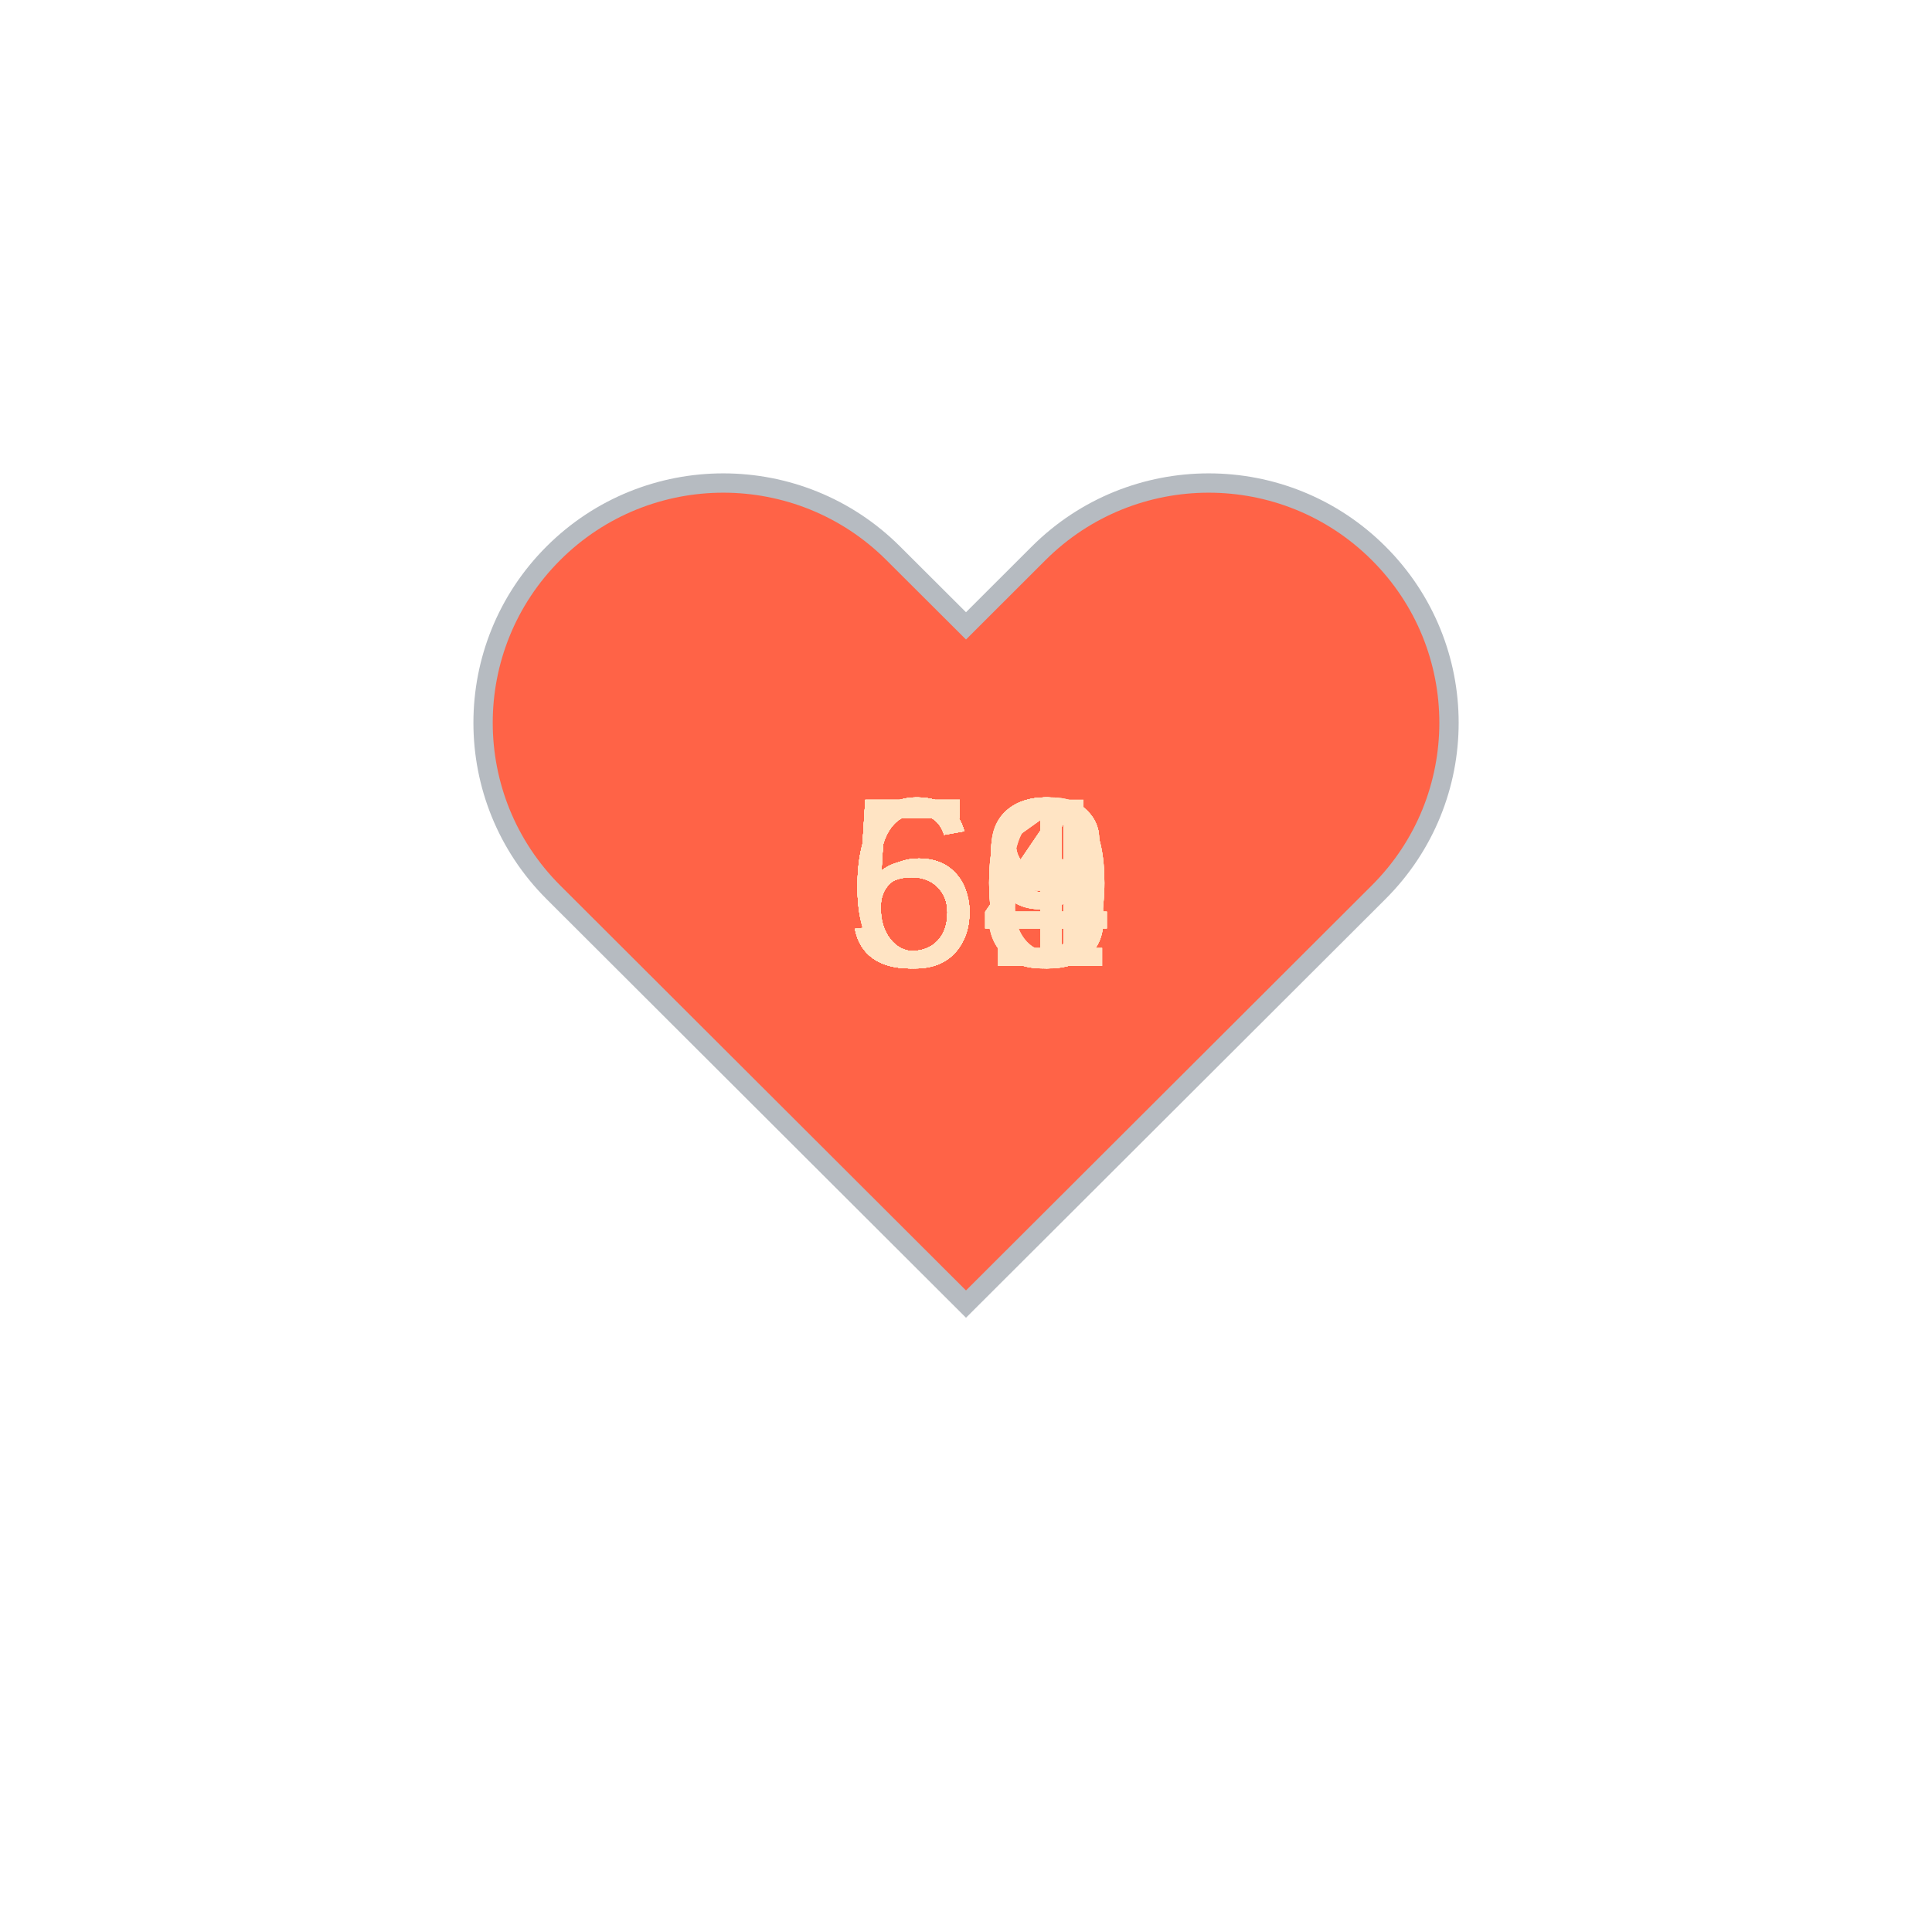
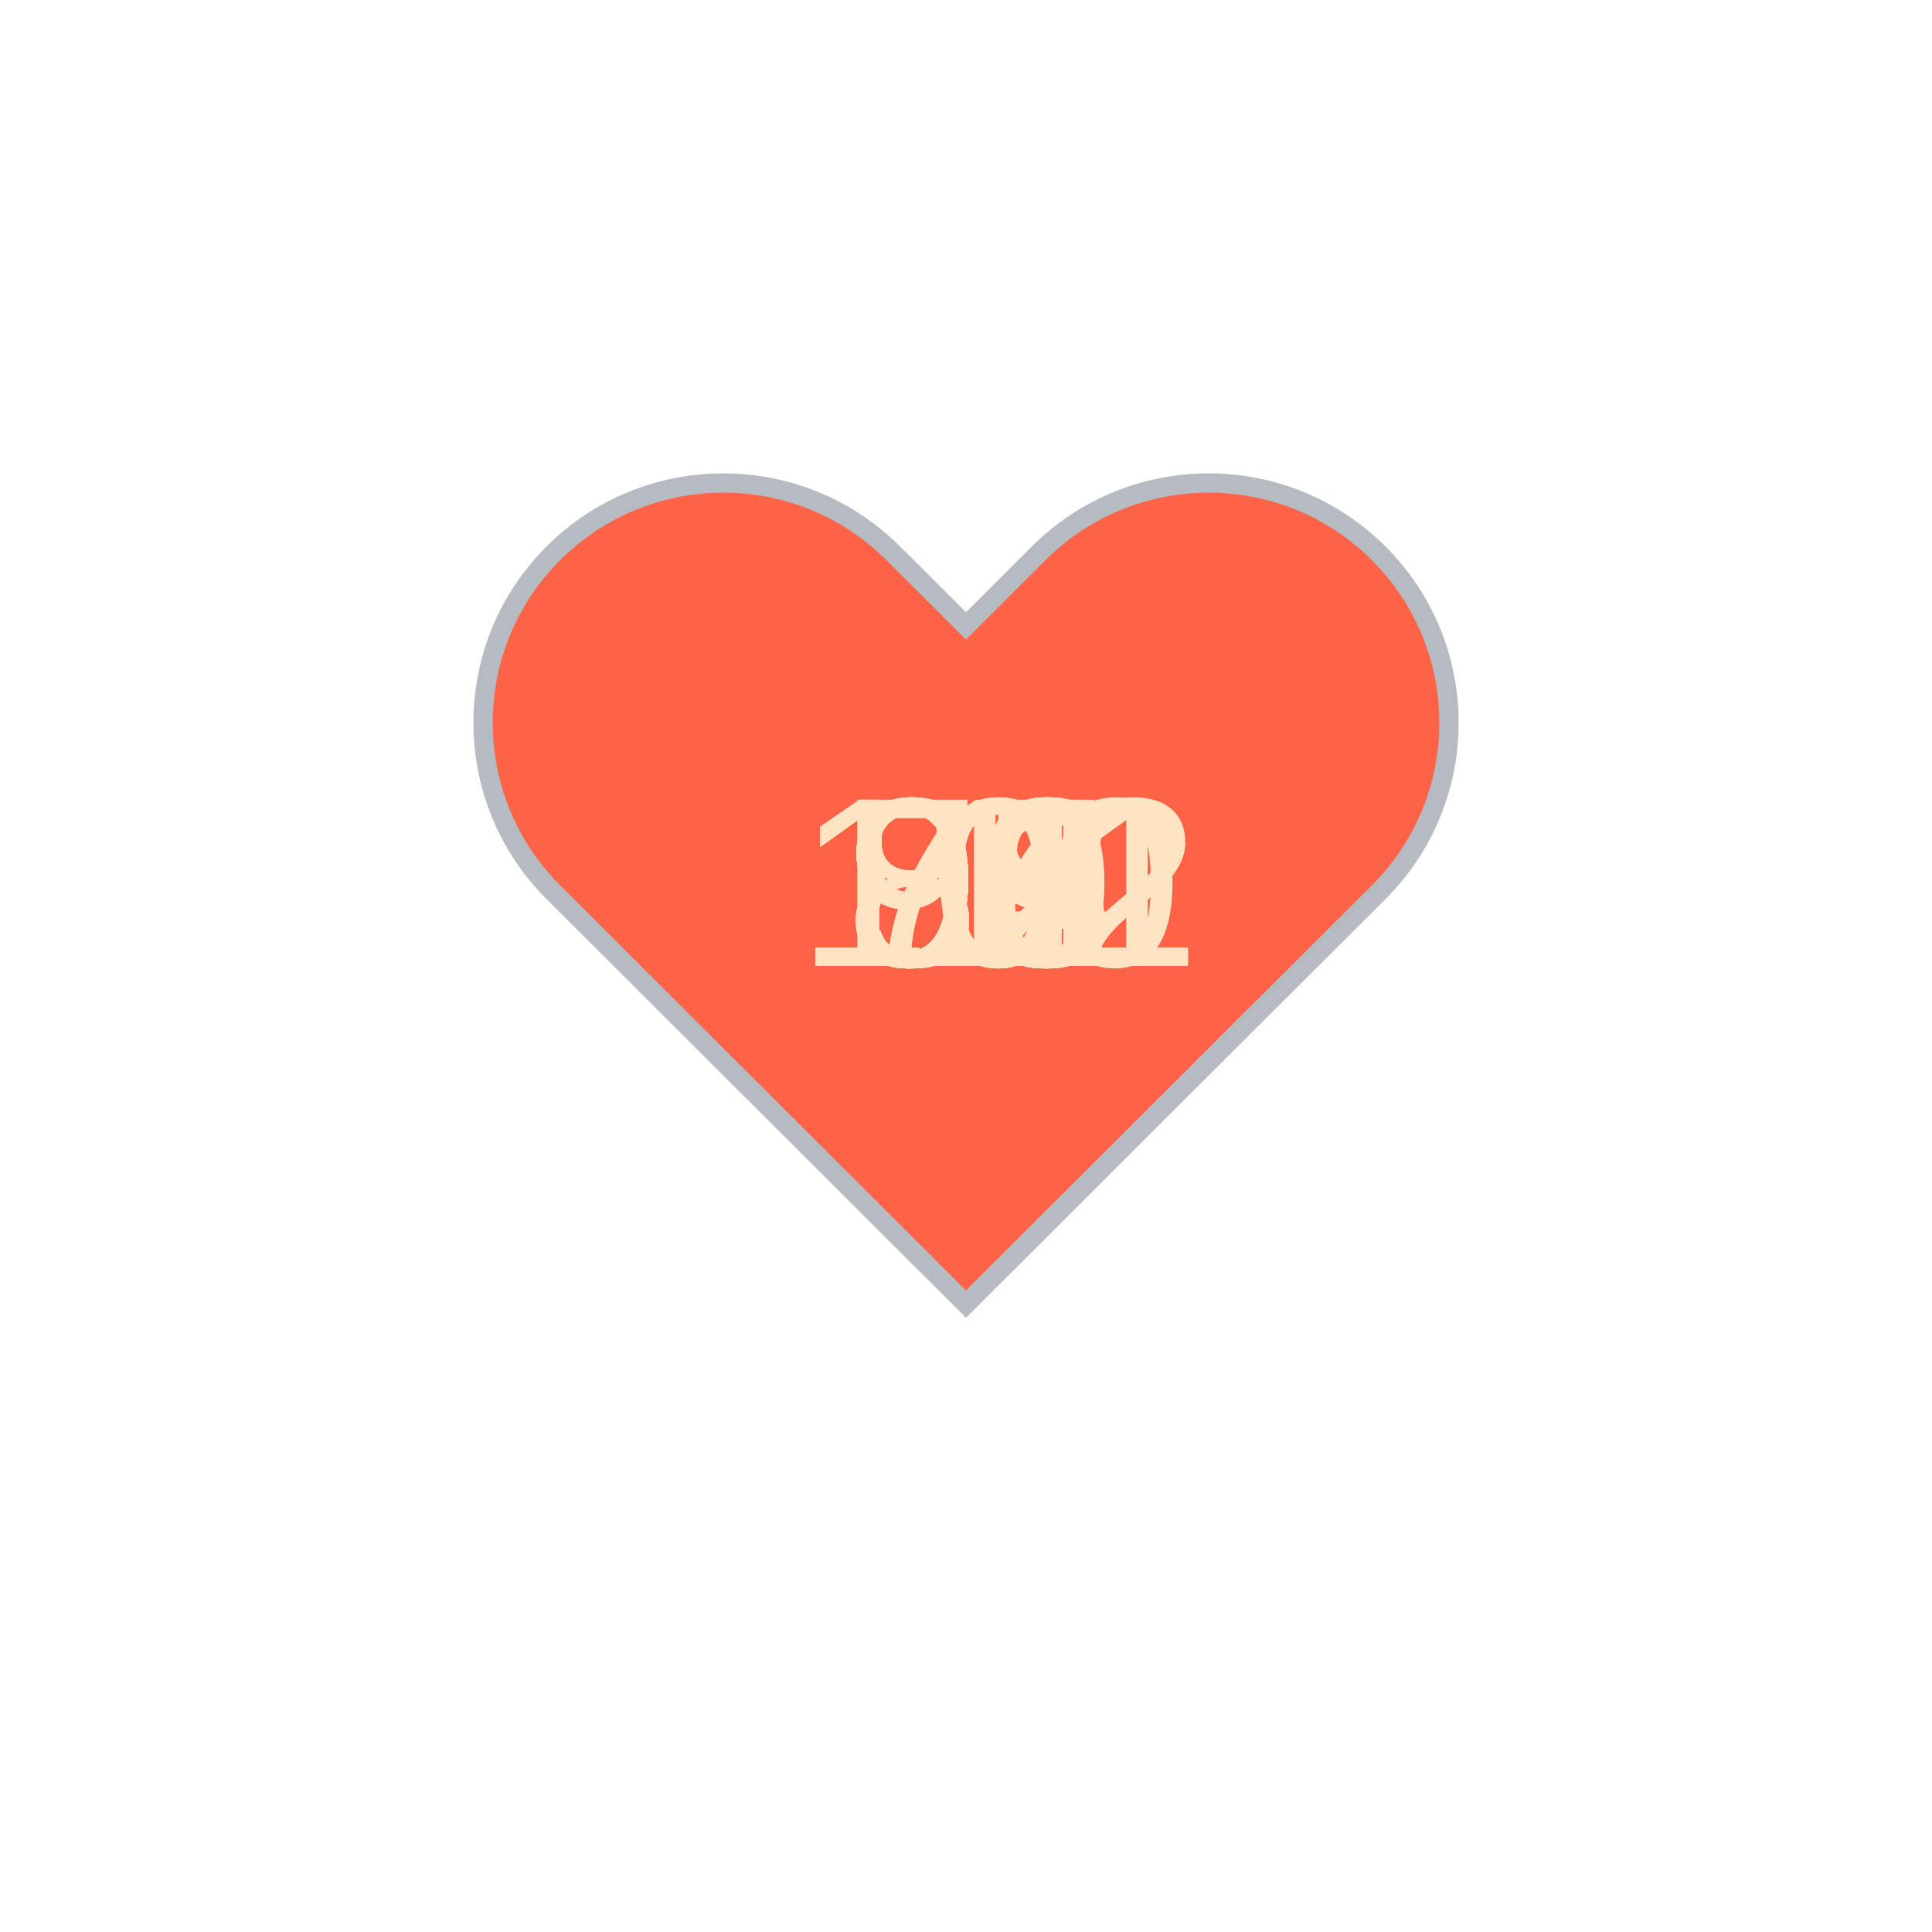
<svg xmlns="http://www.w3.org/2000/svg" baseProfile="full" height="150" version="1.1" viewBox="0,0,200,200" width="150">
  <defs />
  <g transform="translate(100 100)">
    <path d="M92.71,7.27L92.71,7.27c-9.71-9.69-25.46-9.69-35.18,0L50,14.79l-7.54-7.52C32.75-2.42,17-2.42,7.29,7.27v0 c-9.71,9.69-9.71,25.41,0,35.1L50,85l42.71-42.63C102.43,32.68,102.43,16.96,92.71,7.27z" fill="tomato" stroke="#B6BBC1" stroke-width="2" transform="translate(-50 -50)" />
    <animateTransform additive="sum" attributeName="transform" dur="1.2s" repeatCount="indefinite" type="scale" values="1; 1.5; 1.25; 1.5; 1.5; 1;" />
-     <text fill="bisque" style="font-size:25px; font-family:Arial" transform="translate(-12.5 0)">60<animate attributeName="visibility" dur="36.0s" keyTimes="0;0.03;0.07;0.1;0.13;0.17;0.2;0.23;0.27;0.3;0.33;0.37;0.4;0.43;0.47;0.5;0.53;0.57;0.6;0.63;0.67;0.7;0.73;0.77;0.8;0.83;0.87;0.9;0.93;0.97;1.0" repeatCount="indefinite" values="visible;hidden;hidden;hidden;hidden;hidden;hidden;hidden;hidden;hidden;hidden;hidden;hidden;hidden;hidden;hidden;hidden;hidden;hidden;hidden;hidden;hidden;hidden;hidden;hidden;hidden;hidden;hidden;hidden;hidden;hidden" />
+     <text fill="bisque" style="font-size:25px; font-family:Arial" transform="translate(-12.5 0)">81<animate attributeName="visibility" dur="36.0s" keyTimes="0;0.03;0.07;0.1;0.13;0.17;0.2;0.23;0.27;0.3;0.33;0.37;0.4;0.43;0.47;0.5;0.53;0.57;0.6;0.63;0.67;0.7;0.73;0.77;0.8;0.83;0.87;0.9;0.93;0.97;1.0" repeatCount="indefinite" values="visible;hidden;hidden;hidden;hidden;hidden;hidden;hidden;hidden;hidden;hidden;hidden;hidden;hidden;hidden;hidden;hidden;hidden;hidden;hidden;hidden;hidden;hidden;hidden;hidden;hidden;hidden;hidden;hidden;hidden;hidden" />
    </text>
-     <text fill="bisque" style="font-size:25px; font-family:Arial" transform="translate(-12.5 0)">56<animate attributeName="visibility" dur="36.0s" keyTimes="0;0.03;0.07;0.1;0.13;0.17;0.2;0.23;0.27;0.3;0.33;0.37;0.4;0.43;0.47;0.5;0.53;0.57;0.6;0.63;0.67;0.7;0.73;0.77;0.8;0.83;0.87;0.9;0.93;0.97;1.0" repeatCount="indefinite" values="hidden;visible;hidden;hidden;hidden;hidden;hidden;hidden;hidden;hidden;hidden;hidden;hidden;hidden;hidden;hidden;hidden;hidden;hidden;hidden;hidden;hidden;hidden;hidden;hidden;hidden;hidden;hidden;hidden;hidden;hidden" />
+     <text fill="bisque" style="font-size:25px; font-family:Arial" transform="translate(-12.5 0)">81<animate attributeName="visibility" dur="36.0s" keyTimes="0;0.03;0.07;0.1;0.13;0.17;0.2;0.23;0.27;0.3;0.33;0.37;0.4;0.43;0.47;0.5;0.53;0.57;0.6;0.63;0.67;0.7;0.73;0.77;0.8;0.83;0.87;0.9;0.93;0.97;1.0" repeatCount="indefinite" values="hidden;visible;hidden;hidden;hidden;hidden;hidden;hidden;hidden;hidden;hidden;hidden;hidden;hidden;hidden;hidden;hidden;hidden;hidden;hidden;hidden;hidden;hidden;hidden;hidden;hidden;hidden;hidden;hidden;hidden;hidden" />
    </text>
-     <text fill="bisque" style="font-size:25px; font-family:Arial" transform="translate(-12.5 0)">58<animate attributeName="visibility" dur="36.0s" keyTimes="0;0.03;0.07;0.1;0.13;0.17;0.2;0.23;0.27;0.3;0.33;0.37;0.4;0.43;0.47;0.5;0.53;0.57;0.6;0.63;0.67;0.7;0.73;0.77;0.8;0.83;0.87;0.9;0.93;0.97;1.0" repeatCount="indefinite" values="hidden;hidden;visible;hidden;hidden;hidden;hidden;hidden;hidden;hidden;hidden;hidden;hidden;hidden;hidden;hidden;hidden;hidden;hidden;hidden;hidden;hidden;hidden;hidden;hidden;hidden;hidden;hidden;hidden;hidden;hidden" />
+     <text fill="bisque" style="font-size:25px; font-family:Arial" transform="translate(-12.5 0)">82<animate attributeName="visibility" dur="36.0s" keyTimes="0;0.03;0.07;0.1;0.13;0.17;0.2;0.23;0.27;0.3;0.33;0.37;0.4;0.43;0.47;0.5;0.53;0.57;0.6;0.63;0.67;0.7;0.73;0.77;0.8;0.83;0.87;0.9;0.93;0.97;1.0" repeatCount="indefinite" values="hidden;hidden;visible;hidden;hidden;hidden;hidden;hidden;hidden;hidden;hidden;hidden;hidden;hidden;hidden;hidden;hidden;hidden;hidden;hidden;hidden;hidden;hidden;hidden;hidden;hidden;hidden;hidden;hidden;hidden;hidden" />
    </text>
-     <text fill="bisque" style="font-size:25px; font-family:Arial" transform="translate(-12.5 0)">53<animate attributeName="visibility" dur="36.0s" keyTimes="0;0.03;0.07;0.1;0.13;0.17;0.2;0.23;0.27;0.3;0.33;0.37;0.4;0.43;0.47;0.5;0.53;0.57;0.6;0.63;0.67;0.7;0.73;0.77;0.8;0.83;0.87;0.9;0.93;0.97;1.0" repeatCount="indefinite" values="hidden;hidden;hidden;visible;hidden;hidden;hidden;hidden;hidden;hidden;hidden;hidden;hidden;hidden;hidden;hidden;hidden;hidden;hidden;hidden;hidden;hidden;hidden;hidden;hidden;hidden;hidden;hidden;hidden;hidden;hidden" />
+     <text fill="bisque" style="font-size:25px; font-family:Arial" transform="translate(-12.5 0)">83<animate attributeName="visibility" dur="36.0s" keyTimes="0;0.03;0.07;0.1;0.13;0.17;0.2;0.23;0.27;0.3;0.33;0.37;0.4;0.43;0.47;0.5;0.53;0.57;0.6;0.63;0.67;0.7;0.73;0.77;0.8;0.83;0.87;0.9;0.93;0.97;1.0" repeatCount="indefinite" values="hidden;hidden;hidden;visible;hidden;hidden;hidden;hidden;hidden;hidden;hidden;hidden;hidden;hidden;hidden;hidden;hidden;hidden;hidden;hidden;hidden;hidden;hidden;hidden;hidden;hidden;hidden;hidden;hidden;hidden;hidden" />
    </text>
-     <text fill="bisque" style="font-size:25px; font-family:Arial" transform="translate(-12.5 0)">59<animate attributeName="visibility" dur="36.0s" keyTimes="0;0.03;0.07;0.1;0.13;0.17;0.2;0.23;0.27;0.3;0.33;0.37;0.4;0.43;0.47;0.5;0.53;0.57;0.6;0.63;0.67;0.7;0.73;0.77;0.8;0.83;0.87;0.9;0.93;0.97;1.0" repeatCount="indefinite" values="hidden;hidden;hidden;hidden;visible;hidden;hidden;hidden;hidden;hidden;hidden;hidden;hidden;hidden;hidden;hidden;hidden;hidden;hidden;hidden;hidden;hidden;hidden;hidden;hidden;hidden;hidden;hidden;hidden;hidden;hidden" />
+     <text fill="bisque" style="font-size:25px; font-family:Arial" transform="translate(-12.5 0)">84<animate attributeName="visibility" dur="36.0s" keyTimes="0;0.03;0.07;0.1;0.13;0.17;0.2;0.23;0.27;0.3;0.33;0.37;0.4;0.43;0.47;0.5;0.53;0.57;0.6;0.63;0.67;0.7;0.73;0.77;0.8;0.83;0.87;0.9;0.93;0.97;1.0" repeatCount="indefinite" values="hidden;hidden;hidden;hidden;visible;hidden;hidden;hidden;hidden;hidden;hidden;hidden;hidden;hidden;hidden;hidden;hidden;hidden;hidden;hidden;hidden;hidden;hidden;hidden;hidden;hidden;hidden;hidden;hidden;hidden;hidden" />
    </text>
-     <text fill="bisque" style="font-size:25px; font-family:Arial" transform="translate(-12.5 0)">59<animate attributeName="visibility" dur="36.0s" keyTimes="0;0.03;0.07;0.1;0.13;0.17;0.2;0.23;0.27;0.3;0.33;0.37;0.4;0.43;0.47;0.5;0.53;0.57;0.6;0.63;0.67;0.7;0.73;0.77;0.8;0.83;0.87;0.9;0.93;0.97;1.0" repeatCount="indefinite" values="hidden;hidden;hidden;hidden;hidden;visible;hidden;hidden;hidden;hidden;hidden;hidden;hidden;hidden;hidden;hidden;hidden;hidden;hidden;hidden;hidden;hidden;hidden;hidden;hidden;hidden;hidden;hidden;hidden;hidden;hidden" />
+     <text fill="bisque" style="font-size:25px; font-family:Arial" transform="translate(-12.5 0)">80<animate attributeName="visibility" dur="36.0s" keyTimes="0;0.03;0.07;0.1;0.13;0.17;0.2;0.23;0.27;0.3;0.33;0.37;0.4;0.43;0.47;0.5;0.53;0.57;0.6;0.63;0.67;0.7;0.73;0.77;0.8;0.83;0.87;0.9;0.93;0.97;1.0" repeatCount="indefinite" values="hidden;hidden;hidden;hidden;hidden;visible;hidden;hidden;hidden;hidden;hidden;hidden;hidden;hidden;hidden;hidden;hidden;hidden;hidden;hidden;hidden;hidden;hidden;hidden;hidden;hidden;hidden;hidden;hidden;hidden;hidden" />
    </text>
-     <text fill="bisque" style="font-size:25px; font-family:Arial" transform="translate(-12.5 0)">64<animate attributeName="visibility" dur="36.0s" keyTimes="0;0.03;0.07;0.1;0.13;0.17;0.2;0.23;0.27;0.3;0.33;0.37;0.4;0.43;0.47;0.5;0.53;0.57;0.6;0.63;0.67;0.7;0.73;0.77;0.8;0.83;0.87;0.9;0.93;0.97;1.0" repeatCount="indefinite" values="hidden;hidden;hidden;hidden;hidden;hidden;visible;hidden;hidden;hidden;hidden;hidden;hidden;hidden;hidden;hidden;hidden;hidden;hidden;hidden;hidden;hidden;hidden;hidden;hidden;hidden;hidden;hidden;hidden;hidden;hidden" />
+     <text fill="bisque" style="font-size:25px; font-family:Arial" transform="translate(-17.5 0)">110<animate attributeName="visibility" dur="36.0s" keyTimes="0;0.03;0.07;0.1;0.13;0.17;0.2;0.23;0.27;0.3;0.33;0.37;0.4;0.43;0.47;0.5;0.53;0.57;0.6;0.63;0.67;0.7;0.73;0.77;0.8;0.83;0.87;0.9;0.93;0.97;1.0" repeatCount="indefinite" values="hidden;hidden;hidden;hidden;hidden;hidden;visible;hidden;hidden;hidden;hidden;hidden;hidden;hidden;hidden;hidden;hidden;hidden;hidden;hidden;hidden;hidden;hidden;hidden;hidden;hidden;hidden;hidden;hidden;hidden;hidden" />
    </text>
-     <text fill="bisque" style="font-size:25px; font-family:Arial" transform="translate(-12.5 0)">60<animate attributeName="visibility" dur="36.0s" keyTimes="0;0.03;0.07;0.1;0.13;0.17;0.2;0.23;0.27;0.3;0.33;0.37;0.4;0.43;0.47;0.5;0.53;0.57;0.6;0.63;0.67;0.7;0.73;0.77;0.8;0.83;0.87;0.9;0.93;0.97;1.0" repeatCount="indefinite" values="hidden;hidden;hidden;hidden;hidden;hidden;hidden;visible;hidden;hidden;hidden;hidden;hidden;hidden;hidden;hidden;hidden;hidden;hidden;hidden;hidden;hidden;hidden;hidden;hidden;hidden;hidden;hidden;hidden;hidden;hidden" />
+     <text fill="bisque" style="font-size:25px; font-family:Arial" transform="translate(-12.5 0)">99<animate attributeName="visibility" dur="36.0s" keyTimes="0;0.03;0.07;0.1;0.13;0.17;0.2;0.23;0.27;0.3;0.33;0.37;0.4;0.43;0.47;0.5;0.53;0.57;0.6;0.63;0.67;0.7;0.73;0.77;0.8;0.83;0.87;0.9;0.93;0.97;1.0" repeatCount="indefinite" values="hidden;hidden;hidden;hidden;hidden;hidden;hidden;visible;hidden;hidden;hidden;hidden;hidden;hidden;hidden;hidden;hidden;hidden;hidden;hidden;hidden;hidden;hidden;hidden;hidden;hidden;hidden;hidden;hidden;hidden;hidden" />
    </text>
-     <text fill="bisque" style="font-size:25px; font-family:Arial" transform="translate(-12.5 0)">63<animate attributeName="visibility" dur="36.0s" keyTimes="0;0.03;0.07;0.1;0.13;0.17;0.2;0.23;0.27;0.3;0.33;0.37;0.4;0.43;0.47;0.5;0.53;0.57;0.6;0.63;0.67;0.7;0.73;0.77;0.8;0.83;0.87;0.9;0.93;0.97;1.0" repeatCount="indefinite" values="hidden;hidden;hidden;hidden;hidden;hidden;hidden;hidden;visible;hidden;hidden;hidden;hidden;hidden;hidden;hidden;hidden;hidden;hidden;hidden;hidden;hidden;hidden;hidden;hidden;hidden;hidden;hidden;hidden;hidden;hidden" />
+     <text fill="bisque" style="font-size:25px; font-family:Arial" transform="translate(-12.5 0)">98<animate attributeName="visibility" dur="36.0s" keyTimes="0;0.03;0.07;0.1;0.13;0.17;0.2;0.23;0.27;0.3;0.33;0.37;0.4;0.43;0.47;0.5;0.53;0.57;0.6;0.63;0.67;0.7;0.73;0.77;0.8;0.83;0.87;0.9;0.93;0.97;1.0" repeatCount="indefinite" values="hidden;hidden;hidden;hidden;hidden;hidden;hidden;hidden;visible;hidden;hidden;hidden;hidden;hidden;hidden;hidden;hidden;hidden;hidden;hidden;hidden;hidden;hidden;hidden;hidden;hidden;hidden;hidden;hidden;hidden;hidden" />
    </text>
-     <text fill="bisque" style="font-size:25px; font-family:Arial" transform="translate(-12.5 0)">56<animate attributeName="visibility" dur="36.0s" keyTimes="0;0.03;0.07;0.1;0.13;0.17;0.2;0.23;0.27;0.3;0.33;0.37;0.4;0.43;0.47;0.5;0.53;0.57;0.6;0.63;0.67;0.7;0.73;0.77;0.8;0.83;0.87;0.9;0.93;0.97;1.0" repeatCount="indefinite" values="hidden;hidden;hidden;hidden;hidden;hidden;hidden;hidden;hidden;visible;hidden;hidden;hidden;hidden;hidden;hidden;hidden;hidden;hidden;hidden;hidden;hidden;hidden;hidden;hidden;hidden;hidden;hidden;hidden;hidden;hidden" />
+     <text fill="bisque" style="font-size:25px; font-family:Arial" transform="translate(-12.5 0)">98<animate attributeName="visibility" dur="36.0s" keyTimes="0;0.03;0.07;0.1;0.13;0.17;0.2;0.23;0.27;0.3;0.33;0.37;0.4;0.43;0.47;0.5;0.53;0.57;0.6;0.63;0.67;0.7;0.73;0.77;0.8;0.83;0.87;0.9;0.93;0.97;1.0" repeatCount="indefinite" values="hidden;hidden;hidden;hidden;hidden;hidden;hidden;hidden;hidden;visible;hidden;hidden;hidden;hidden;hidden;hidden;hidden;hidden;hidden;hidden;hidden;hidden;hidden;hidden;hidden;hidden;hidden;hidden;hidden;hidden;hidden" />
    </text>
-     <text fill="bisque" style="font-size:25px; font-family:Arial" transform="translate(-12.5 0)">58<animate attributeName="visibility" dur="36.0s" keyTimes="0;0.03;0.07;0.1;0.13;0.17;0.2;0.23;0.27;0.3;0.33;0.37;0.4;0.43;0.47;0.5;0.53;0.57;0.6;0.63;0.67;0.7;0.73;0.77;0.8;0.83;0.87;0.9;0.93;0.97;1.0" repeatCount="indefinite" values="hidden;hidden;hidden;hidden;hidden;hidden;hidden;hidden;hidden;hidden;visible;hidden;hidden;hidden;hidden;hidden;hidden;hidden;hidden;hidden;hidden;hidden;hidden;hidden;hidden;hidden;hidden;hidden;hidden;hidden;hidden" />
+     <text fill="bisque" style="font-size:25px; font-family:Arial" transform="translate(-12.5 0)">99<animate attributeName="visibility" dur="36.0s" keyTimes="0;0.03;0.07;0.1;0.13;0.17;0.2;0.23;0.27;0.3;0.33;0.37;0.4;0.43;0.47;0.5;0.53;0.57;0.6;0.63;0.67;0.7;0.73;0.77;0.8;0.83;0.87;0.9;0.93;0.97;1.0" repeatCount="indefinite" values="hidden;hidden;hidden;hidden;hidden;hidden;hidden;hidden;hidden;hidden;visible;hidden;hidden;hidden;hidden;hidden;hidden;hidden;hidden;hidden;hidden;hidden;hidden;hidden;hidden;hidden;hidden;hidden;hidden;hidden;hidden" />
    </text>
-     <text fill="bisque" style="font-size:25px; font-family:Arial" transform="translate(-12.5 0)">59<animate attributeName="visibility" dur="36.0s" keyTimes="0;0.03;0.07;0.1;0.13;0.17;0.2;0.23;0.27;0.3;0.33;0.37;0.4;0.43;0.47;0.5;0.53;0.57;0.6;0.63;0.67;0.7;0.73;0.77;0.8;0.83;0.87;0.9;0.93;0.97;1.0" repeatCount="indefinite" values="hidden;hidden;hidden;hidden;hidden;hidden;hidden;hidden;hidden;hidden;hidden;visible;hidden;hidden;hidden;hidden;hidden;hidden;hidden;hidden;hidden;hidden;hidden;hidden;hidden;hidden;hidden;hidden;hidden;hidden;hidden" />
+     <text fill="bisque" style="font-size:25px; font-family:Arial" transform="translate(-12.5 0)">98<animate attributeName="visibility" dur="36.0s" keyTimes="0;0.03;0.07;0.1;0.13;0.17;0.2;0.23;0.27;0.3;0.33;0.37;0.4;0.43;0.47;0.5;0.53;0.57;0.6;0.63;0.67;0.7;0.73;0.77;0.8;0.83;0.87;0.9;0.93;0.97;1.0" repeatCount="indefinite" values="hidden;hidden;hidden;hidden;hidden;hidden;hidden;hidden;hidden;hidden;hidden;visible;hidden;hidden;hidden;hidden;hidden;hidden;hidden;hidden;hidden;hidden;hidden;hidden;hidden;hidden;hidden;hidden;hidden;hidden;hidden" />
    </text>
-     <text fill="bisque" style="font-size:25px; font-family:Arial" transform="translate(-12.5 0)">54<animate attributeName="visibility" dur="36.0s" keyTimes="0;0.03;0.07;0.1;0.13;0.17;0.2;0.23;0.27;0.3;0.33;0.37;0.4;0.43;0.47;0.5;0.53;0.57;0.6;0.63;0.67;0.7;0.73;0.77;0.8;0.83;0.87;0.9;0.93;0.97;1.0" repeatCount="indefinite" values="hidden;hidden;hidden;hidden;hidden;hidden;hidden;hidden;hidden;hidden;hidden;hidden;visible;hidden;hidden;hidden;hidden;hidden;hidden;hidden;hidden;hidden;hidden;hidden;hidden;hidden;hidden;hidden;hidden;hidden;hidden" />
+     <text fill="bisque" style="font-size:25px; font-family:Arial" transform="translate(-12.5 0)">98<animate attributeName="visibility" dur="36.0s" keyTimes="0;0.03;0.07;0.1;0.13;0.17;0.2;0.23;0.27;0.3;0.33;0.37;0.4;0.43;0.47;0.5;0.53;0.57;0.6;0.63;0.67;0.7;0.73;0.77;0.8;0.83;0.87;0.9;0.93;0.97;1.0" repeatCount="indefinite" values="hidden;hidden;hidden;hidden;hidden;hidden;hidden;hidden;hidden;hidden;hidden;hidden;visible;hidden;hidden;hidden;hidden;hidden;hidden;hidden;hidden;hidden;hidden;hidden;hidden;hidden;hidden;hidden;hidden;hidden;hidden" />
    </text>
-     <text fill="bisque" style="font-size:25px; font-family:Arial" transform="translate(-12.5 0)">54<animate attributeName="visibility" dur="36.0s" keyTimes="0;0.03;0.07;0.1;0.13;0.17;0.2;0.23;0.27;0.3;0.33;0.37;0.4;0.43;0.47;0.5;0.53;0.57;0.6;0.63;0.67;0.7;0.73;0.77;0.8;0.83;0.87;0.9;0.93;0.97;1.0" repeatCount="indefinite" values="hidden;hidden;hidden;hidden;hidden;hidden;hidden;hidden;hidden;hidden;hidden;hidden;hidden;visible;hidden;hidden;hidden;hidden;hidden;hidden;hidden;hidden;hidden;hidden;hidden;hidden;hidden;hidden;hidden;hidden;hidden" />
+     <text fill="bisque" style="font-size:25px; font-family:Arial" transform="translate(-12.5 0)">99<animate attributeName="visibility" dur="36.0s" keyTimes="0;0.03;0.07;0.1;0.13;0.17;0.2;0.23;0.27;0.3;0.33;0.37;0.4;0.43;0.47;0.5;0.53;0.57;0.6;0.63;0.67;0.7;0.73;0.77;0.8;0.83;0.87;0.9;0.93;0.97;1.0" repeatCount="indefinite" values="hidden;hidden;hidden;hidden;hidden;hidden;hidden;hidden;hidden;hidden;hidden;hidden;hidden;visible;hidden;hidden;hidden;hidden;hidden;hidden;hidden;hidden;hidden;hidden;hidden;hidden;hidden;hidden;hidden;hidden;hidden" />
    </text>
-     <text fill="bisque" style="font-size:25px; font-family:Arial" transform="translate(-12.5 0)">54<animate attributeName="visibility" dur="36.0s" keyTimes="0;0.03;0.07;0.1;0.13;0.17;0.2;0.23;0.27;0.3;0.33;0.37;0.4;0.43;0.47;0.5;0.53;0.57;0.6;0.63;0.67;0.7;0.73;0.77;0.8;0.83;0.87;0.9;0.93;0.97;1.0" repeatCount="indefinite" values="hidden;hidden;hidden;hidden;hidden;hidden;hidden;hidden;hidden;hidden;hidden;hidden;hidden;hidden;visible;hidden;hidden;hidden;hidden;hidden;hidden;hidden;hidden;hidden;hidden;hidden;hidden;hidden;hidden;hidden;hidden" />
+     <text fill="bisque" style="font-size:25px; font-family:Arial" transform="translate(-17.5 0)">102<animate attributeName="visibility" dur="36.0s" keyTimes="0;0.03;0.07;0.1;0.13;0.17;0.2;0.23;0.27;0.3;0.33;0.37;0.4;0.43;0.47;0.5;0.53;0.57;0.6;0.63;0.67;0.7;0.73;0.77;0.8;0.83;0.87;0.9;0.93;0.97;1.0" repeatCount="indefinite" values="hidden;hidden;hidden;hidden;hidden;hidden;hidden;hidden;hidden;hidden;hidden;hidden;hidden;hidden;visible;hidden;hidden;hidden;hidden;hidden;hidden;hidden;hidden;hidden;hidden;hidden;hidden;hidden;hidden;hidden;hidden" />
    </text>
-     <text fill="bisque" style="font-size:25px; font-family:Arial" transform="translate(-12.5 0)">60<animate attributeName="visibility" dur="36.0s" keyTimes="0;0.03;0.07;0.1;0.13;0.17;0.2;0.23;0.27;0.3;0.33;0.37;0.4;0.43;0.47;0.5;0.53;0.57;0.6;0.63;0.67;0.7;0.73;0.77;0.8;0.83;0.87;0.9;0.93;0.97;1.0" repeatCount="indefinite" values="hidden;hidden;hidden;hidden;hidden;hidden;hidden;hidden;hidden;hidden;hidden;hidden;hidden;hidden;hidden;visible;hidden;hidden;hidden;hidden;hidden;hidden;hidden;hidden;hidden;hidden;hidden;hidden;hidden;hidden;hidden" />
+     <text fill="bisque" style="font-size:25px; font-family:Arial" transform="translate(-17.5 0)">101<animate attributeName="visibility" dur="36.0s" keyTimes="0;0.03;0.07;0.1;0.13;0.17;0.2;0.23;0.27;0.3;0.33;0.37;0.4;0.43;0.47;0.5;0.53;0.57;0.6;0.63;0.67;0.7;0.73;0.77;0.8;0.83;0.87;0.9;0.93;0.97;1.0" repeatCount="indefinite" values="hidden;hidden;hidden;hidden;hidden;hidden;hidden;hidden;hidden;hidden;hidden;hidden;hidden;hidden;hidden;visible;hidden;hidden;hidden;hidden;hidden;hidden;hidden;hidden;hidden;hidden;hidden;hidden;hidden;hidden;hidden" />
    </text>
-     <text fill="bisque" style="font-size:25px; font-family:Arial" transform="translate(-12.5 0)">60<animate attributeName="visibility" dur="36.0s" keyTimes="0;0.03;0.07;0.1;0.13;0.17;0.2;0.23;0.27;0.3;0.33;0.37;0.4;0.43;0.47;0.5;0.53;0.57;0.6;0.63;0.67;0.7;0.73;0.77;0.8;0.83;0.87;0.9;0.93;0.97;1.0" repeatCount="indefinite" values="hidden;hidden;hidden;hidden;hidden;hidden;hidden;hidden;hidden;hidden;hidden;hidden;hidden;hidden;hidden;hidden;visible;hidden;hidden;hidden;hidden;hidden;hidden;hidden;hidden;hidden;hidden;hidden;hidden;hidden;hidden" />
+     <text fill="bisque" style="font-size:25px; font-family:Arial" transform="translate(-17.5 0)">102<animate attributeName="visibility" dur="36.0s" keyTimes="0;0.03;0.07;0.1;0.13;0.17;0.2;0.23;0.27;0.3;0.33;0.37;0.4;0.43;0.47;0.5;0.53;0.57;0.6;0.63;0.67;0.7;0.73;0.77;0.8;0.83;0.87;0.9;0.93;0.97;1.0" repeatCount="indefinite" values="hidden;hidden;hidden;hidden;hidden;hidden;hidden;hidden;hidden;hidden;hidden;hidden;hidden;hidden;hidden;hidden;visible;hidden;hidden;hidden;hidden;hidden;hidden;hidden;hidden;hidden;hidden;hidden;hidden;hidden;hidden" />
    </text>
-     <text fill="bisque" style="font-size:25px; font-family:Arial" transform="translate(-12.5 0)">59<animate attributeName="visibility" dur="36.0s" keyTimes="0;0.03;0.07;0.1;0.13;0.17;0.2;0.23;0.27;0.3;0.33;0.37;0.4;0.43;0.47;0.5;0.53;0.57;0.6;0.63;0.67;0.7;0.73;0.77;0.8;0.83;0.87;0.9;0.93;0.97;1.0" repeatCount="indefinite" values="hidden;hidden;hidden;hidden;hidden;hidden;hidden;hidden;hidden;hidden;hidden;hidden;hidden;hidden;hidden;hidden;hidden;visible;hidden;hidden;hidden;hidden;hidden;hidden;hidden;hidden;hidden;hidden;hidden;hidden;hidden" />
+     <text fill="bisque" style="font-size:25px; font-family:Arial" transform="translate(-12.5 0)">94<animate attributeName="visibility" dur="36.0s" keyTimes="0;0.03;0.07;0.1;0.13;0.17;0.2;0.23;0.27;0.3;0.33;0.37;0.4;0.43;0.47;0.5;0.53;0.57;0.6;0.63;0.67;0.7;0.73;0.77;0.8;0.83;0.87;0.9;0.93;0.97;1.0" repeatCount="indefinite" values="hidden;hidden;hidden;hidden;hidden;hidden;hidden;hidden;hidden;hidden;hidden;hidden;hidden;hidden;hidden;hidden;hidden;visible;hidden;hidden;hidden;hidden;hidden;hidden;hidden;hidden;hidden;hidden;hidden;hidden;hidden" />
    </text>
-     <text fill="bisque" style="font-size:25px; font-family:Arial" transform="translate(-12.5 0)">61<animate attributeName="visibility" dur="36.0s" keyTimes="0;0.03;0.07;0.1;0.13;0.17;0.2;0.23;0.27;0.3;0.33;0.37;0.4;0.43;0.47;0.5;0.53;0.57;0.6;0.63;0.67;0.7;0.73;0.77;0.8;0.83;0.87;0.9;0.93;0.97;1.0" repeatCount="indefinite" values="hidden;hidden;hidden;hidden;hidden;hidden;hidden;hidden;hidden;hidden;hidden;hidden;hidden;hidden;hidden;hidden;hidden;hidden;visible;hidden;hidden;hidden;hidden;hidden;hidden;hidden;hidden;hidden;hidden;hidden;hidden" />
+     <text fill="bisque" style="font-size:25px; font-family:Arial" transform="translate(-12.5 0)">96<animate attributeName="visibility" dur="36.0s" keyTimes="0;0.03;0.07;0.1;0.13;0.17;0.2;0.23;0.27;0.3;0.33;0.37;0.4;0.43;0.47;0.5;0.53;0.57;0.6;0.63;0.67;0.7;0.73;0.77;0.8;0.83;0.87;0.9;0.93;0.97;1.0" repeatCount="indefinite" values="hidden;hidden;hidden;hidden;hidden;hidden;hidden;hidden;hidden;hidden;hidden;hidden;hidden;hidden;hidden;hidden;hidden;hidden;visible;hidden;hidden;hidden;hidden;hidden;hidden;hidden;hidden;hidden;hidden;hidden;hidden" />
    </text>
-     <text fill="bisque" style="font-size:25px; font-family:Arial" transform="translate(-12.5 0)">63<animate attributeName="visibility" dur="36.0s" keyTimes="0;0.03;0.07;0.1;0.13;0.17;0.2;0.23;0.27;0.3;0.33;0.37;0.4;0.43;0.47;0.5;0.53;0.57;0.6;0.63;0.67;0.7;0.73;0.77;0.8;0.83;0.87;0.9;0.93;0.97;1.0" repeatCount="indefinite" values="hidden;hidden;hidden;hidden;hidden;hidden;hidden;hidden;hidden;hidden;hidden;hidden;hidden;hidden;hidden;hidden;hidden;hidden;hidden;visible;hidden;hidden;hidden;hidden;hidden;hidden;hidden;hidden;hidden;hidden;hidden" />
+     <text fill="bisque" style="font-size:25px; font-family:Arial" transform="translate(-12.5 0)">92<animate attributeName="visibility" dur="36.0s" keyTimes="0;0.03;0.07;0.1;0.13;0.17;0.2;0.23;0.27;0.3;0.33;0.37;0.4;0.43;0.47;0.5;0.53;0.57;0.6;0.63;0.67;0.7;0.73;0.77;0.8;0.83;0.87;0.9;0.93;0.97;1.0" repeatCount="indefinite" values="hidden;hidden;hidden;hidden;hidden;hidden;hidden;hidden;hidden;hidden;hidden;hidden;hidden;hidden;hidden;hidden;hidden;hidden;hidden;visible;hidden;hidden;hidden;hidden;hidden;hidden;hidden;hidden;hidden;hidden;hidden" />
    </text>
-     <text fill="bisque" style="font-size:25px; font-family:Arial" transform="translate(-12.5 0)">61<animate attributeName="visibility" dur="36.0s" keyTimes="0;0.03;0.07;0.1;0.13;0.17;0.2;0.23;0.27;0.3;0.33;0.37;0.4;0.43;0.47;0.5;0.53;0.57;0.6;0.63;0.67;0.7;0.73;0.77;0.8;0.83;0.87;0.9;0.93;0.97;1.0" repeatCount="indefinite" values="hidden;hidden;hidden;hidden;hidden;hidden;hidden;hidden;hidden;hidden;hidden;hidden;hidden;hidden;hidden;hidden;hidden;hidden;hidden;hidden;visible;hidden;hidden;hidden;hidden;hidden;hidden;hidden;hidden;hidden;hidden" />
+     <text fill="bisque" style="font-size:25px; font-family:Arial" transform="translate(-12.5 0)">96<animate attributeName="visibility" dur="36.0s" keyTimes="0;0.03;0.07;0.1;0.13;0.17;0.2;0.23;0.27;0.3;0.33;0.37;0.4;0.43;0.47;0.5;0.53;0.57;0.6;0.63;0.67;0.7;0.73;0.77;0.8;0.83;0.87;0.9;0.93;0.97;1.0" repeatCount="indefinite" values="hidden;hidden;hidden;hidden;hidden;hidden;hidden;hidden;hidden;hidden;hidden;hidden;hidden;hidden;hidden;hidden;hidden;hidden;hidden;hidden;visible;hidden;hidden;hidden;hidden;hidden;hidden;hidden;hidden;hidden;hidden" />
    </text>
-     <text fill="bisque" style="font-size:25px; font-family:Arial" transform="translate(-12.5 0)">61<animate attributeName="visibility" dur="36.0s" keyTimes="0;0.03;0.07;0.1;0.13;0.17;0.2;0.23;0.27;0.3;0.33;0.37;0.4;0.43;0.47;0.5;0.53;0.57;0.6;0.63;0.67;0.7;0.73;0.77;0.8;0.83;0.87;0.9;0.93;0.97;1.0" repeatCount="indefinite" values="hidden;hidden;hidden;hidden;hidden;hidden;hidden;hidden;hidden;hidden;hidden;hidden;hidden;hidden;hidden;hidden;hidden;hidden;hidden;hidden;hidden;visible;hidden;hidden;hidden;hidden;hidden;hidden;hidden;hidden;hidden" />
+     <text fill="bisque" style="font-size:25px; font-family:Arial" transform="translate(-12.5 0)">93<animate attributeName="visibility" dur="36.0s" keyTimes="0;0.03;0.07;0.1;0.13;0.17;0.2;0.23;0.27;0.3;0.33;0.37;0.4;0.43;0.47;0.5;0.53;0.57;0.6;0.63;0.67;0.7;0.73;0.77;0.8;0.83;0.87;0.9;0.93;0.97;1.0" repeatCount="indefinite" values="hidden;hidden;hidden;hidden;hidden;hidden;hidden;hidden;hidden;hidden;hidden;hidden;hidden;hidden;hidden;hidden;hidden;hidden;hidden;hidden;hidden;visible;hidden;hidden;hidden;hidden;hidden;hidden;hidden;hidden;hidden" />
    </text>
-     <text fill="bisque" style="font-size:25px; font-family:Arial" transform="translate(-12.5 0)">59<animate attributeName="visibility" dur="36.0s" keyTimes="0;0.03;0.07;0.1;0.13;0.17;0.2;0.23;0.27;0.3;0.33;0.37;0.4;0.43;0.47;0.5;0.53;0.57;0.6;0.63;0.67;0.7;0.73;0.77;0.8;0.83;0.87;0.9;0.93;0.97;1.0" repeatCount="indefinite" values="hidden;hidden;hidden;hidden;hidden;hidden;hidden;hidden;hidden;hidden;hidden;hidden;hidden;hidden;hidden;hidden;hidden;hidden;hidden;hidden;hidden;hidden;visible;hidden;hidden;hidden;hidden;hidden;hidden;hidden;hidden" />
+     <text fill="bisque" style="font-size:25px; font-family:Arial" transform="translate(-12.5 0)">91<animate attributeName="visibility" dur="36.0s" keyTimes="0;0.03;0.07;0.1;0.13;0.17;0.2;0.23;0.27;0.3;0.33;0.37;0.4;0.43;0.47;0.5;0.53;0.57;0.6;0.63;0.67;0.7;0.73;0.77;0.8;0.83;0.87;0.9;0.93;0.97;1.0" repeatCount="indefinite" values="hidden;hidden;hidden;hidden;hidden;hidden;hidden;hidden;hidden;hidden;hidden;hidden;hidden;hidden;hidden;hidden;hidden;hidden;hidden;hidden;hidden;hidden;visible;hidden;hidden;hidden;hidden;hidden;hidden;hidden;hidden" />
    </text>
-     <text fill="bisque" style="font-size:25px; font-family:Arial" transform="translate(-12.5 0)">58<animate attributeName="visibility" dur="36.0s" keyTimes="0;0.03;0.07;0.1;0.13;0.17;0.2;0.23;0.27;0.3;0.33;0.37;0.4;0.43;0.47;0.5;0.53;0.57;0.6;0.63;0.67;0.7;0.73;0.77;0.8;0.83;0.87;0.9;0.93;0.97;1.0" repeatCount="indefinite" values="hidden;hidden;hidden;hidden;hidden;hidden;hidden;hidden;hidden;hidden;hidden;hidden;hidden;hidden;hidden;hidden;hidden;hidden;hidden;hidden;hidden;hidden;hidden;visible;hidden;hidden;hidden;hidden;hidden;hidden;hidden" />
+     <text fill="bisque" style="font-size:25px; font-family:Arial" transform="translate(-12.5 0)">92<animate attributeName="visibility" dur="36.0s" keyTimes="0;0.03;0.07;0.1;0.13;0.17;0.2;0.23;0.27;0.3;0.33;0.37;0.4;0.43;0.47;0.5;0.53;0.57;0.6;0.63;0.67;0.7;0.73;0.77;0.8;0.83;0.87;0.9;0.93;0.97;1.0" repeatCount="indefinite" values="hidden;hidden;hidden;hidden;hidden;hidden;hidden;hidden;hidden;hidden;hidden;hidden;hidden;hidden;hidden;hidden;hidden;hidden;hidden;hidden;hidden;hidden;hidden;visible;hidden;hidden;hidden;hidden;hidden;hidden;hidden" />
    </text>
-     <text fill="bisque" style="font-size:25px; font-family:Arial" transform="translate(-12.5 0)">64<animate attributeName="visibility" dur="36.0s" keyTimes="0;0.03;0.07;0.1;0.13;0.17;0.2;0.23;0.27;0.3;0.33;0.37;0.4;0.43;0.47;0.5;0.53;0.57;0.6;0.63;0.67;0.7;0.73;0.77;0.8;0.83;0.87;0.9;0.93;0.97;1.0" repeatCount="indefinite" values="hidden;hidden;hidden;hidden;hidden;hidden;hidden;hidden;hidden;hidden;hidden;hidden;hidden;hidden;hidden;hidden;hidden;hidden;hidden;hidden;hidden;hidden;hidden;hidden;visible;hidden;hidden;hidden;hidden;hidden;hidden" />
+     <text fill="bisque" style="font-size:25px; font-family:Arial" transform="translate(-12.5 0)">88<animate attributeName="visibility" dur="36.0s" keyTimes="0;0.03;0.07;0.1;0.13;0.17;0.2;0.23;0.27;0.3;0.33;0.37;0.4;0.43;0.47;0.5;0.53;0.57;0.6;0.63;0.67;0.7;0.73;0.77;0.8;0.83;0.87;0.9;0.93;0.97;1.0" repeatCount="indefinite" values="hidden;hidden;hidden;hidden;hidden;hidden;hidden;hidden;hidden;hidden;hidden;hidden;hidden;hidden;hidden;hidden;hidden;hidden;hidden;hidden;hidden;hidden;hidden;hidden;visible;hidden;hidden;hidden;hidden;hidden;hidden" />
    </text>
-     <text fill="bisque" style="font-size:25px; font-family:Arial" transform="translate(-12.5 0)">58<animate attributeName="visibility" dur="36.0s" keyTimes="0;0.03;0.07;0.1;0.13;0.17;0.2;0.23;0.27;0.3;0.33;0.37;0.4;0.43;0.47;0.5;0.53;0.57;0.6;0.63;0.67;0.7;0.73;0.77;0.8;0.83;0.87;0.9;0.93;0.97;1.0" repeatCount="indefinite" values="hidden;hidden;hidden;hidden;hidden;hidden;hidden;hidden;hidden;hidden;hidden;hidden;hidden;hidden;hidden;hidden;hidden;hidden;hidden;hidden;hidden;hidden;hidden;hidden;hidden;visible;hidden;hidden;hidden;hidden;hidden" />
+     <text fill="bisque" style="font-size:25px; font-family:Arial" transform="translate(-12.5 0)">98<animate attributeName="visibility" dur="36.0s" keyTimes="0;0.03;0.07;0.1;0.13;0.17;0.2;0.23;0.27;0.3;0.33;0.37;0.4;0.43;0.47;0.5;0.53;0.57;0.6;0.63;0.67;0.7;0.73;0.77;0.8;0.83;0.87;0.9;0.93;0.97;1.0" repeatCount="indefinite" values="hidden;hidden;hidden;hidden;hidden;hidden;hidden;hidden;hidden;hidden;hidden;hidden;hidden;hidden;hidden;hidden;hidden;hidden;hidden;hidden;hidden;hidden;hidden;hidden;hidden;visible;hidden;hidden;hidden;hidden;hidden" />
    </text>
-     <text fill="bisque" style="font-size:25px; font-family:Arial" transform="translate(-12.5 0)">60<animate attributeName="visibility" dur="36.0s" keyTimes="0;0.03;0.07;0.1;0.13;0.17;0.2;0.23;0.27;0.3;0.33;0.37;0.4;0.43;0.47;0.5;0.53;0.57;0.6;0.63;0.67;0.7;0.73;0.77;0.8;0.83;0.87;0.9;0.93;0.97;1.0" repeatCount="indefinite" values="hidden;hidden;hidden;hidden;hidden;hidden;hidden;hidden;hidden;hidden;hidden;hidden;hidden;hidden;hidden;hidden;hidden;hidden;hidden;hidden;hidden;hidden;hidden;hidden;hidden;hidden;visible;hidden;hidden;hidden;hidden" />
+     <text fill="bisque" style="font-size:25px; font-family:Arial" transform="translate(-12.5 0)">93<animate attributeName="visibility" dur="36.0s" keyTimes="0;0.03;0.07;0.1;0.13;0.17;0.2;0.23;0.27;0.3;0.33;0.37;0.4;0.43;0.47;0.5;0.53;0.57;0.6;0.63;0.67;0.7;0.73;0.77;0.8;0.83;0.87;0.9;0.93;0.97;1.0" repeatCount="indefinite" values="hidden;hidden;hidden;hidden;hidden;hidden;hidden;hidden;hidden;hidden;hidden;hidden;hidden;hidden;hidden;hidden;hidden;hidden;hidden;hidden;hidden;hidden;hidden;hidden;hidden;hidden;visible;hidden;hidden;hidden;hidden" />
    </text>
-     <text fill="bisque" style="font-size:25px; font-family:Arial" transform="translate(-12.5 0)">64<animate attributeName="visibility" dur="36.0s" keyTimes="0;0.03;0.07;0.1;0.13;0.17;0.2;0.23;0.27;0.3;0.33;0.37;0.4;0.43;0.47;0.5;0.53;0.57;0.6;0.63;0.67;0.7;0.73;0.77;0.8;0.83;0.87;0.9;0.93;0.97;1.0" repeatCount="indefinite" values="hidden;hidden;hidden;hidden;hidden;hidden;hidden;hidden;hidden;hidden;hidden;hidden;hidden;hidden;hidden;hidden;hidden;hidden;hidden;hidden;hidden;hidden;hidden;hidden;hidden;hidden;hidden;visible;hidden;hidden;hidden" />
+     <text fill="bisque" style="font-size:25px; font-family:Arial" transform="translate(-12.5 0)">75<animate attributeName="visibility" dur="36.0s" keyTimes="0;0.03;0.07;0.1;0.13;0.17;0.2;0.23;0.27;0.3;0.33;0.37;0.4;0.43;0.47;0.5;0.53;0.57;0.6;0.63;0.67;0.7;0.73;0.77;0.8;0.83;0.87;0.9;0.93;0.97;1.0" repeatCount="indefinite" values="hidden;hidden;hidden;hidden;hidden;hidden;hidden;hidden;hidden;hidden;hidden;hidden;hidden;hidden;hidden;hidden;hidden;hidden;hidden;hidden;hidden;hidden;hidden;hidden;hidden;hidden;hidden;visible;hidden;hidden;hidden" />
    </text>
-     <text fill="bisque" style="font-size:25px; font-family:Arial" transform="translate(-12.5 0)">58<animate attributeName="visibility" dur="36.0s" keyTimes="0;0.03;0.07;0.1;0.13;0.17;0.2;0.23;0.27;0.3;0.33;0.37;0.4;0.43;0.47;0.5;0.53;0.57;0.6;0.63;0.67;0.7;0.73;0.77;0.8;0.83;0.87;0.9;0.93;0.97;1.0" repeatCount="indefinite" values="hidden;hidden;hidden;hidden;hidden;hidden;hidden;hidden;hidden;hidden;hidden;hidden;hidden;hidden;hidden;hidden;hidden;hidden;hidden;hidden;hidden;hidden;hidden;hidden;hidden;hidden;hidden;hidden;visible;hidden;hidden" />
+     <text fill="bisque" style="font-size:25px; font-family:Arial" transform="translate(-12.5 0)">75<animate attributeName="visibility" dur="36.0s" keyTimes="0;0.03;0.07;0.1;0.13;0.17;0.2;0.23;0.27;0.3;0.33;0.37;0.4;0.43;0.47;0.5;0.53;0.57;0.6;0.63;0.67;0.7;0.73;0.77;0.8;0.83;0.87;0.9;0.93;0.97;1.0" repeatCount="indefinite" values="hidden;hidden;hidden;hidden;hidden;hidden;hidden;hidden;hidden;hidden;hidden;hidden;hidden;hidden;hidden;hidden;hidden;hidden;hidden;hidden;hidden;hidden;hidden;hidden;hidden;hidden;hidden;hidden;visible;hidden;hidden" />
    </text>
-     <text fill="bisque" style="font-size:25px; font-family:Arial" transform="translate(-12.5 0)">59<animate attributeName="visibility" dur="36.0s" keyTimes="0;0.03;0.07;0.1;0.13;0.17;0.2;0.23;0.27;0.3;0.33;0.37;0.4;0.43;0.47;0.5;0.53;0.57;0.6;0.63;0.67;0.7;0.73;0.77;0.8;0.83;0.87;0.9;0.93;0.97;1.0" repeatCount="indefinite" values="hidden;hidden;hidden;hidden;hidden;hidden;hidden;hidden;hidden;hidden;hidden;hidden;hidden;hidden;hidden;hidden;hidden;hidden;hidden;hidden;hidden;hidden;hidden;hidden;hidden;hidden;hidden;hidden;hidden;visible;hidden" />
+     <text fill="bisque" style="font-size:25px; font-family:Arial" transform="translate(-12.5 0)">74<animate attributeName="visibility" dur="36.0s" keyTimes="0;0.03;0.07;0.1;0.13;0.17;0.2;0.23;0.27;0.3;0.33;0.37;0.4;0.43;0.47;0.5;0.53;0.57;0.6;0.63;0.67;0.7;0.73;0.77;0.8;0.83;0.87;0.9;0.93;0.97;1.0" repeatCount="indefinite" values="hidden;hidden;hidden;hidden;hidden;hidden;hidden;hidden;hidden;hidden;hidden;hidden;hidden;hidden;hidden;hidden;hidden;hidden;hidden;hidden;hidden;hidden;hidden;hidden;hidden;hidden;hidden;hidden;hidden;visible;hidden" />
    </text>
  </g>
</svg>
